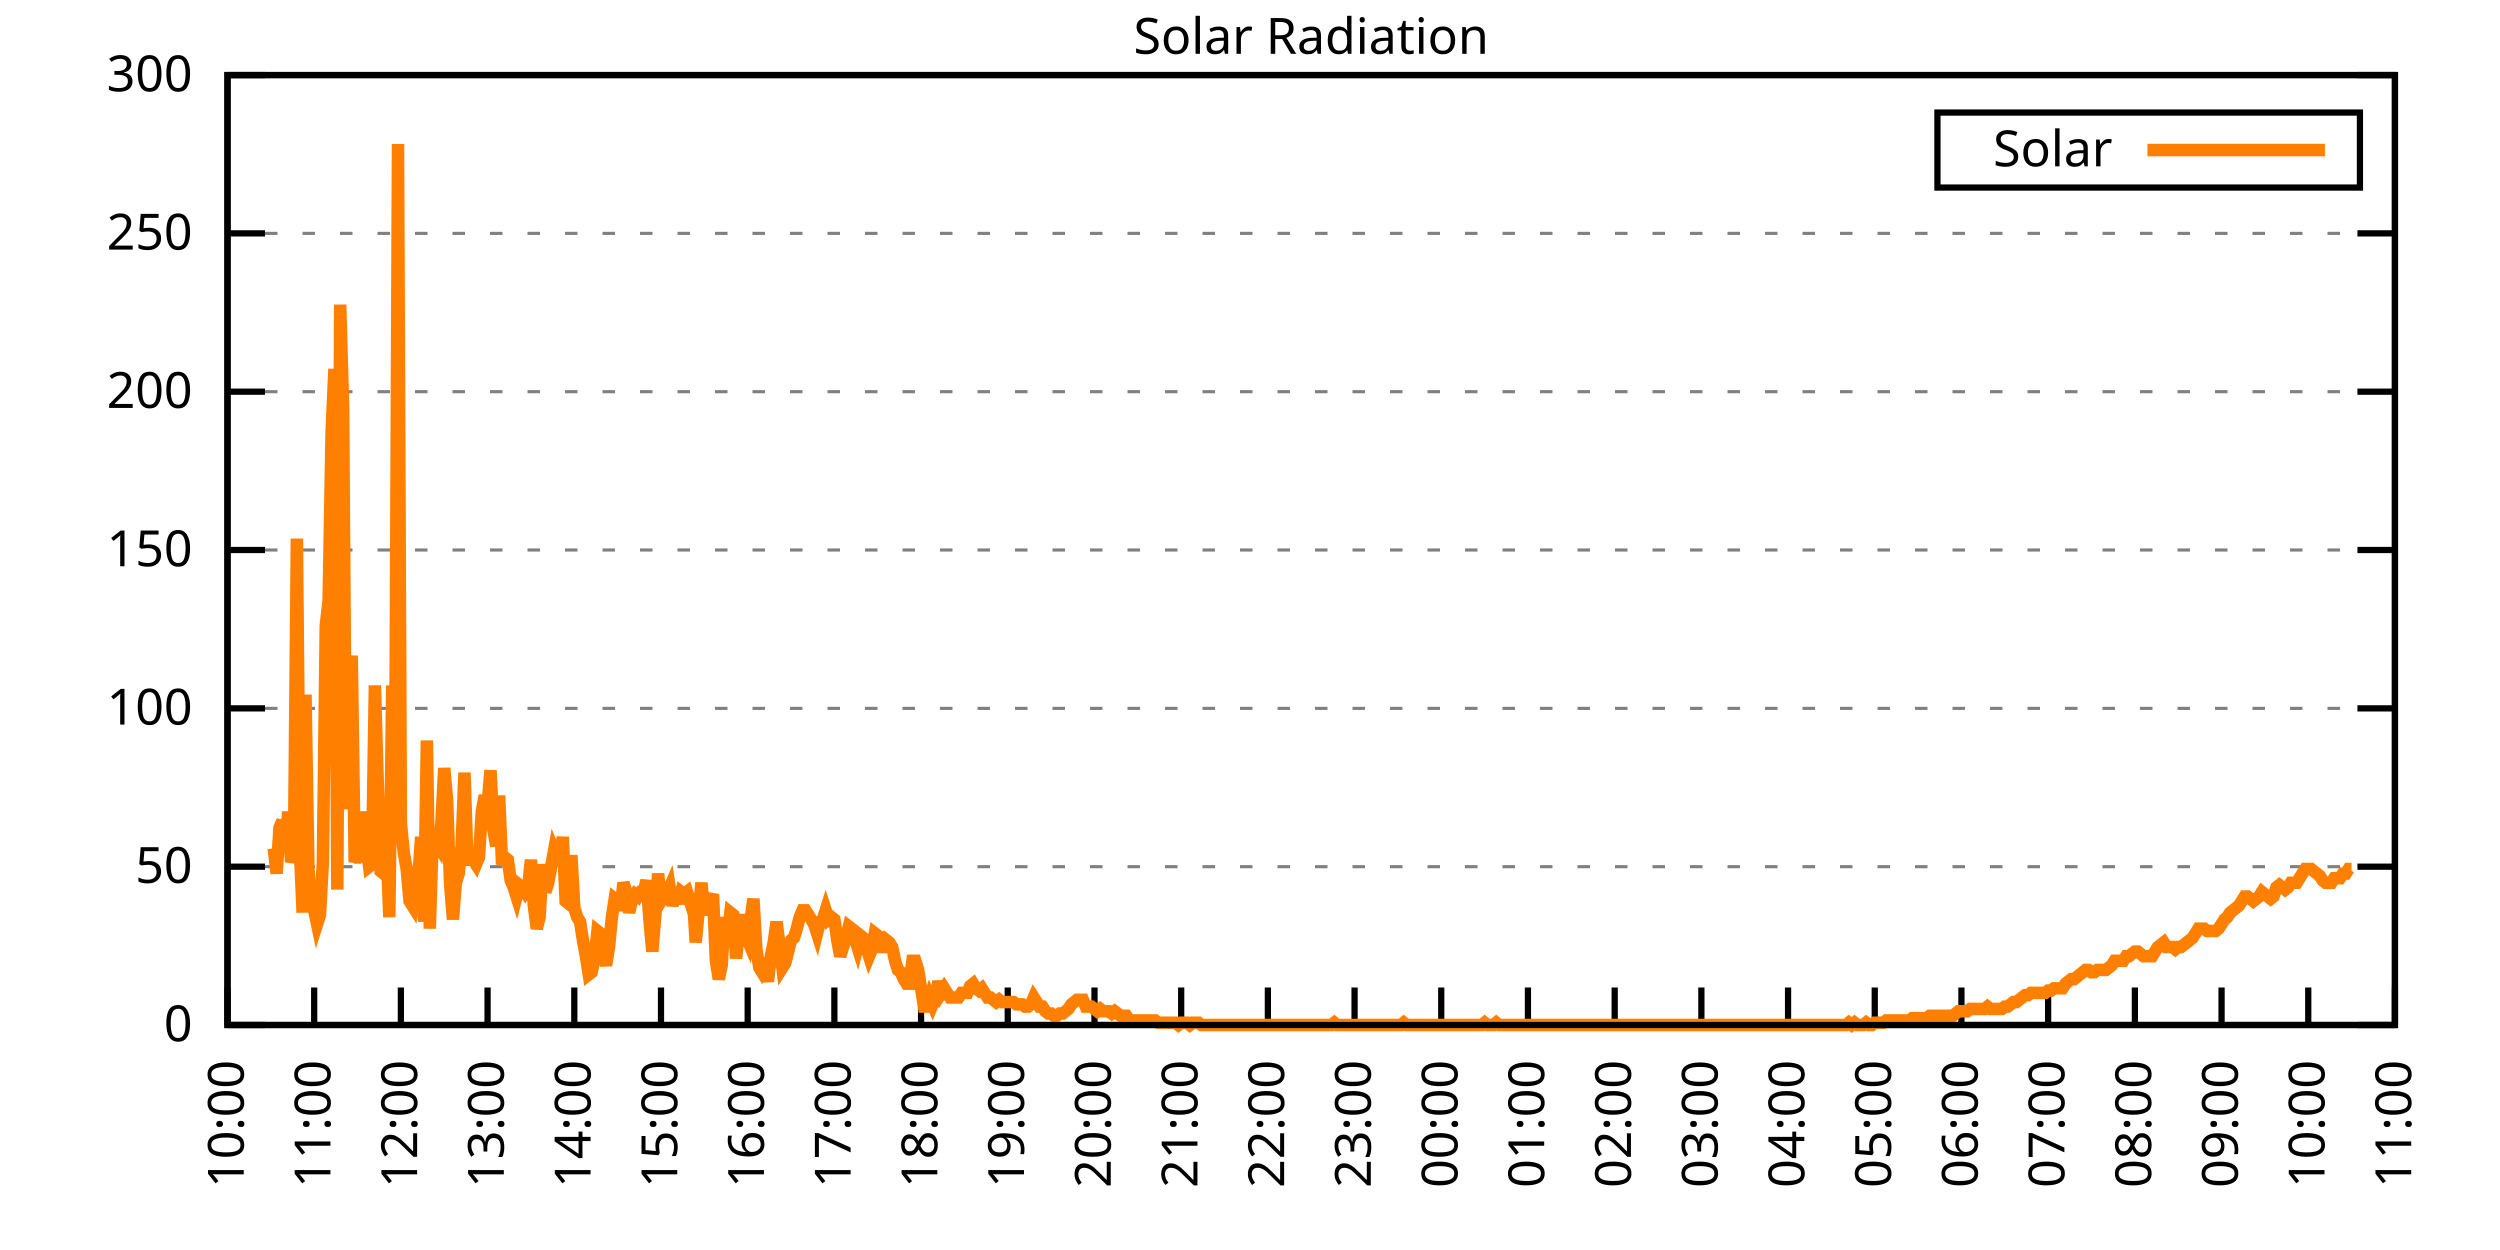
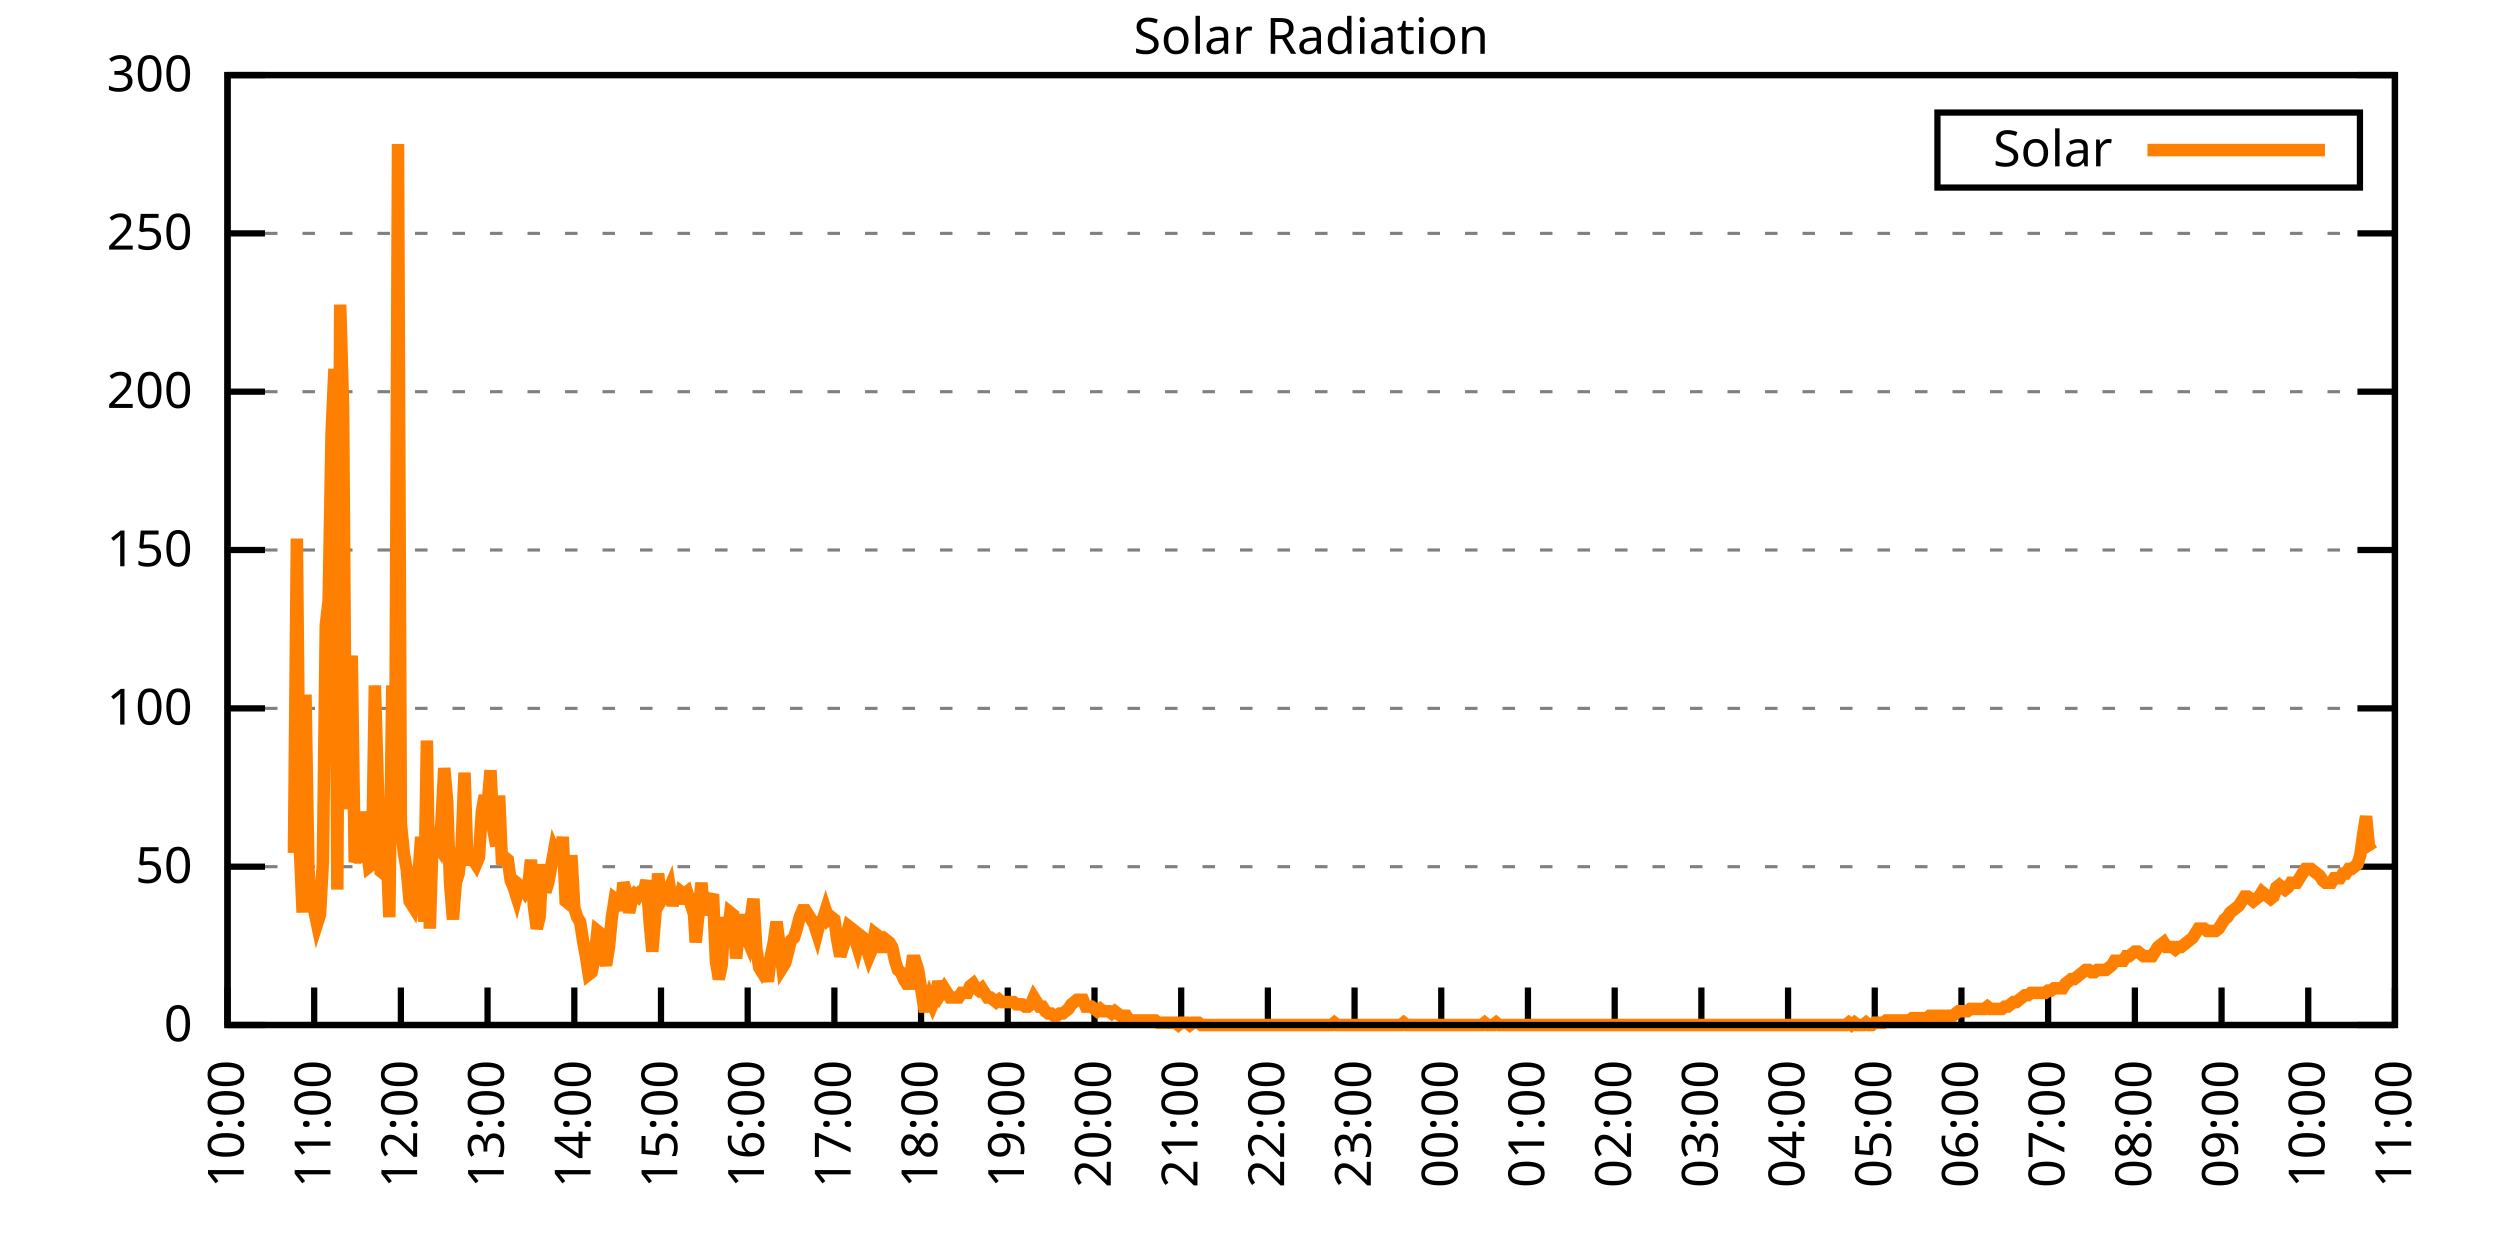
<svg xmlns="http://www.w3.org/2000/svg" xmlns:xlink="http://www.w3.org/1999/xlink" width="400" height="200" viewBox="0 0 400 200">
  <g id="gnuplot_canvas">
    <rect x="0" y="0" width="400" height="200" fill="none" />
    <defs>
      <circle id="gpDot" r="0.5" stroke-width="0.5" stroke="currentColor" />
      <path id="gpPt0" stroke-width="0.333" stroke="currentColor" d="M-1,0 h2 M0,-1 v2" />
      <path id="gpPt1" stroke-width="0.333" stroke="currentColor" d="M-1,-1 L1,1 M1,-1 L-1,1" />
      <path id="gpPt2" stroke-width="0.333" stroke="currentColor" d="M-1,0 L1,0 M0,-1 L0,1 M-1,-1 L1,1 M-1,1 L1,-1" />
      <rect id="gpPt3" stroke-width="0.333" stroke="currentColor" x="-1" y="-1" width="2" height="2" />
      <rect id="gpPt4" stroke-width="0.333" stroke="currentColor" fill="currentColor" x="-1" y="-1" width="2" height="2" />
      <circle id="gpPt5" stroke-width="0.333" stroke="currentColor" cx="0" cy="0" r="1" />
      <use xlink:href="#gpPt5" id="gpPt6" fill="currentColor" stroke="none" />
      <path id="gpPt7" stroke-width="0.333" stroke="currentColor" d="M0,-1.33 L-1.33,0.67 L1.33,0.67 z" />
      <use xlink:href="#gpPt7" id="gpPt8" fill="currentColor" stroke="none" />
      <use xlink:href="#gpPt7" id="gpPt9" stroke="currentColor" transform="rotate(180)" />
      <use xlink:href="#gpPt9" id="gpPt10" fill="currentColor" stroke="none" />
      <use xlink:href="#gpPt3" id="gpPt11" stroke="currentColor" transform="rotate(45)" />
      <use xlink:href="#gpPt11" id="gpPt12" fill="currentColor" stroke="none" />
      <path id="gpPt13" stroke-width="0.333" stroke="currentColor" d="M0,1.330 L1.265,0.411 L0.782,-1.067 L-0.782,-1.076 L-1.265,0.411 z" />
      <use xlink:href="#gpPt13" id="gpPt14" fill="currentColor" stroke="none" />
      <filter id="textbox" filterUnits="objectBoundingBox" x="0" y="0" height="1" width="1">
        <feFlood flood-color="white" flood-opacity="1" result="bgnd" />
        <feComposite in="SourceGraphic" in2="bgnd" operator="atop" />
      </filter>
      <filter id="greybox" filterUnits="objectBoundingBox" x="0" y="0" height="1" width="1">
        <feFlood flood-color="lightgrey" flood-opacity="1" result="grey" />
        <feComposite in="SourceGraphic" in2="grey" operator="atop" />
      </filter>
    </defs>
    <g fill="none" color="white" stroke="currentColor" stroke-width="1.00" stroke-linecap="butt" stroke-linejoin="miter">
</g>
    <g fill="none" color="black" stroke="currentColor" stroke-width="1.00" stroke-linecap="butt" stroke-linejoin="miter">
      <g stroke="none" shape-rendering="crispEdges">
        <polygon fill="rgb(255, 255, 255)" points="36.40,164.00 383.18,164.00 383.18,12.02 36.40,12.02 " />
      </g>
    </g>
    <g fill="none" color="black" stroke="currentColor" stroke-width="1.00" stroke-linecap="butt" stroke-linejoin="miter">
</g>
    <g fill="none" color="black" stroke="black" stroke-width="0.50" stroke-linecap="butt" stroke-linejoin="miter">
</g>
    <g fill="none" color="gray" stroke="currentColor" stroke-width="0.50" stroke-linecap="butt" stroke-linejoin="miter">
      <path stroke="gray" stroke-dasharray="2,4" class="gridline" d="M36.40,164.00 L383.19,164.00  " />
    </g>
    <g fill="none" color="gray" stroke="gray" stroke-width="1.00" stroke-linecap="butt" stroke-linejoin="miter">
</g>
    <g fill="none" color="black" stroke="currentColor" stroke-width="1.00" stroke-linecap="butt" stroke-linejoin="miter">
      <path stroke="black" d="M36.40,164.00 L42.40,164.00 M383.19,164.00 L377.19,164.00  " />
      <g transform="translate(30.80,166.60)" stroke="none" fill="black" font-family="Sans" font-size="8.00" text-anchor="end">
        <text>
          <tspan font-family="Sans"> 0</tspan>
        </text>
      </g>
    </g>
    <g fill="none" color="black" stroke="currentColor" stroke-width="1.00" stroke-linecap="butt" stroke-linejoin="miter">
</g>
    <g fill="none" color="black" stroke="black" stroke-width="0.50" stroke-linecap="butt" stroke-linejoin="miter">
</g>
    <g fill="none" color="gray" stroke="currentColor" stroke-width="0.50" stroke-linecap="butt" stroke-linejoin="miter">
      <path stroke="gray" stroke-dasharray="2,4" class="gridline" d="M36.40,138.67 L383.19,138.67  " />
    </g>
    <g fill="none" color="gray" stroke="gray" stroke-width="1.00" stroke-linecap="butt" stroke-linejoin="miter">
</g>
    <g fill="none" color="black" stroke="currentColor" stroke-width="1.00" stroke-linecap="butt" stroke-linejoin="miter">
      <path stroke="black" d="M36.40,138.67 L42.40,138.67 M383.19,138.67 L377.19,138.67  " />
      <g transform="translate(30.80,141.27)" stroke="none" fill="black" font-family="Sans" font-size="8.00" text-anchor="end">
        <text>
          <tspan font-family="Sans"> 50</tspan>
        </text>
      </g>
    </g>
    <g fill="none" color="black" stroke="currentColor" stroke-width="1.00" stroke-linecap="butt" stroke-linejoin="miter">
</g>
    <g fill="none" color="black" stroke="black" stroke-width="0.50" stroke-linecap="butt" stroke-linejoin="miter">
</g>
    <g fill="none" color="gray" stroke="currentColor" stroke-width="0.50" stroke-linecap="butt" stroke-linejoin="miter">
      <path stroke="gray" stroke-dasharray="2,4" class="gridline" d="M36.40,113.34 L383.19,113.34  " />
    </g>
    <g fill="none" color="gray" stroke="gray" stroke-width="1.00" stroke-linecap="butt" stroke-linejoin="miter">
</g>
    <g fill="none" color="black" stroke="currentColor" stroke-width="1.00" stroke-linecap="butt" stroke-linejoin="miter">
      <path stroke="black" d="M36.40,113.34 L42.40,113.34 M383.19,113.34 L377.19,113.34  " />
      <g transform="translate(30.80,115.94)" stroke="none" fill="black" font-family="Sans" font-size="8.00" text-anchor="end">
        <text>
          <tspan font-family="Sans"> 100</tspan>
        </text>
      </g>
    </g>
    <g fill="none" color="black" stroke="currentColor" stroke-width="1.00" stroke-linecap="butt" stroke-linejoin="miter">
</g>
    <g fill="none" color="black" stroke="black" stroke-width="0.50" stroke-linecap="butt" stroke-linejoin="miter">
</g>
    <g fill="none" color="gray" stroke="currentColor" stroke-width="0.50" stroke-linecap="butt" stroke-linejoin="miter">
      <path stroke="gray" stroke-dasharray="2,4" class="gridline" d="M36.40,88.00 L383.19,88.00  " />
    </g>
    <g fill="none" color="gray" stroke="gray" stroke-width="1.00" stroke-linecap="butt" stroke-linejoin="miter">
</g>
    <g fill="none" color="black" stroke="currentColor" stroke-width="1.00" stroke-linecap="butt" stroke-linejoin="miter">
      <path stroke="black" d="M36.40,88.00 L42.40,88.00 M383.19,88.00 L377.19,88.00  " />
      <g transform="translate(30.80,90.60)" stroke="none" fill="black" font-family="Sans" font-size="8.00" text-anchor="end">
        <text>
          <tspan font-family="Sans"> 150</tspan>
        </text>
      </g>
    </g>
    <g fill="none" color="black" stroke="currentColor" stroke-width="1.00" stroke-linecap="butt" stroke-linejoin="miter">
</g>
    <g fill="none" color="black" stroke="black" stroke-width="0.50" stroke-linecap="butt" stroke-linejoin="miter">
</g>
    <g fill="none" color="gray" stroke="currentColor" stroke-width="0.50" stroke-linecap="butt" stroke-linejoin="miter">
      <path stroke="gray" stroke-dasharray="2,4" class="gridline" d="M36.40,62.67 L383.19,62.67  " />
    </g>
    <g fill="none" color="gray" stroke="gray" stroke-width="1.00" stroke-linecap="butt" stroke-linejoin="miter">
</g>
    <g fill="none" color="black" stroke="currentColor" stroke-width="1.00" stroke-linecap="butt" stroke-linejoin="miter">
      <path stroke="black" d="M36.40,62.67 L42.40,62.67 M383.19,62.67 L377.19,62.67  " />
      <g transform="translate(30.80,65.27)" stroke="none" fill="black" font-family="Sans" font-size="8.00" text-anchor="end">
        <text>
          <tspan font-family="Sans"> 200</tspan>
        </text>
      </g>
    </g>
    <g fill="none" color="black" stroke="currentColor" stroke-width="1.00" stroke-linecap="butt" stroke-linejoin="miter">
</g>
    <g fill="none" color="black" stroke="black" stroke-width="0.50" stroke-linecap="butt" stroke-linejoin="miter">
</g>
    <g fill="none" color="gray" stroke="currentColor" stroke-width="0.50" stroke-linecap="butt" stroke-linejoin="miter">
      <path stroke="gray" stroke-dasharray="2,4" class="gridline" d="M36.40,37.34 L383.19,37.34  " />
    </g>
    <g fill="none" color="gray" stroke="gray" stroke-width="1.00" stroke-linecap="butt" stroke-linejoin="miter">
</g>
    <g fill="none" color="black" stroke="currentColor" stroke-width="1.00" stroke-linecap="butt" stroke-linejoin="miter">
      <path stroke="black" d="M36.40,37.34 L42.40,37.34 M383.19,37.34 L377.19,37.34  " />
      <g transform="translate(30.80,39.94)" stroke="none" fill="black" font-family="Sans" font-size="8.00" text-anchor="end">
        <text>
          <tspan font-family="Sans"> 250</tspan>
        </text>
      </g>
    </g>
    <g fill="none" color="black" stroke="currentColor" stroke-width="1.00" stroke-linecap="butt" stroke-linejoin="miter">
</g>
    <g fill="none" color="black" stroke="black" stroke-width="0.50" stroke-linecap="butt" stroke-linejoin="miter">
</g>
    <g fill="none" color="gray" stroke="currentColor" stroke-width="0.50" stroke-linecap="butt" stroke-linejoin="miter">
      <path stroke="gray" stroke-dasharray="2,4" class="gridline" d="M36.40,12.01 L383.19,12.01  " />
    </g>
    <g fill="none" color="gray" stroke="gray" stroke-width="1.00" stroke-linecap="butt" stroke-linejoin="miter">
</g>
    <g fill="none" color="black" stroke="currentColor" stroke-width="1.00" stroke-linecap="butt" stroke-linejoin="miter">
      <path stroke="black" d="M36.40,12.01 L42.40,12.01 M383.19,12.01 L377.19,12.01  " />
      <g transform="translate(30.80,14.61)" stroke="none" fill="black" font-family="Sans" font-size="8.00" text-anchor="end">
        <text>
          <tspan font-family="Sans"> 300</tspan>
        </text>
      </g>
    </g>
    <g fill="none" color="black" stroke="currentColor" stroke-width="1.00" stroke-linecap="butt" stroke-linejoin="miter">
      <path stroke="black" d="M36.40,164.00 L36.40,158.00  " />
      <g transform="translate(39.00,169.60) rotate(270.00)" stroke="none" fill="black" font-family="Sans" font-size="8.00" text-anchor="end">
        <text>
          <tspan font-family="Sans">10:00</tspan>
        </text>
      </g>
    </g>
    <g fill="none" color="black" stroke="currentColor" stroke-width="1.00" stroke-linecap="butt" stroke-linejoin="miter">
      <path stroke="black" d="M50.27,164.00 L50.27,158.00  " />
      <g transform="translate(52.87,169.60) rotate(270.00)" stroke="none" fill="black" font-family="Sans" font-size="8.00" text-anchor="end">
        <text>
          <tspan font-family="Sans">11:00</tspan>
        </text>
      </g>
    </g>
    <g fill="none" color="black" stroke="currentColor" stroke-width="1.00" stroke-linecap="butt" stroke-linejoin="miter">
      <path stroke="black" d="M64.14,164.00 L64.14,158.00  " />
      <g transform="translate(66.74,169.60) rotate(270.00)" stroke="none" fill="black" font-family="Sans" font-size="8.00" text-anchor="end">
        <text>
          <tspan font-family="Sans">12:00</tspan>
        </text>
      </g>
    </g>
    <g fill="none" color="black" stroke="currentColor" stroke-width="1.00" stroke-linecap="butt" stroke-linejoin="miter">
      <path stroke="black" d="M78.01,164.00 L78.01,158.00  " />
      <g transform="translate(80.61,169.60) rotate(270.00)" stroke="none" fill="black" font-family="Sans" font-size="8.00" text-anchor="end">
        <text>
          <tspan font-family="Sans">13:00</tspan>
        </text>
      </g>
    </g>
    <g fill="none" color="black" stroke="currentColor" stroke-width="1.00" stroke-linecap="butt" stroke-linejoin="miter">
      <path stroke="black" d="M91.89,164.00 L91.89,158.00  " />
      <g transform="translate(94.49,169.60) rotate(270.00)" stroke="none" fill="black" font-family="Sans" font-size="8.00" text-anchor="end">
        <text>
          <tspan font-family="Sans">14:00</tspan>
        </text>
      </g>
    </g>
    <g fill="none" color="black" stroke="currentColor" stroke-width="1.00" stroke-linecap="butt" stroke-linejoin="miter">
      <path stroke="black" d="M105.76,164.00 L105.76,158.00  " />
      <g transform="translate(108.36,169.60) rotate(270.00)" stroke="none" fill="black" font-family="Sans" font-size="8.00" text-anchor="end">
        <text>
          <tspan font-family="Sans">15:00</tspan>
        </text>
      </g>
    </g>
    <g fill="none" color="black" stroke="currentColor" stroke-width="1.00" stroke-linecap="butt" stroke-linejoin="miter">
      <path stroke="black" d="M119.63,164.00 L119.63,158.00  " />
      <g transform="translate(122.23,169.60) rotate(270.00)" stroke="none" fill="black" font-family="Sans" font-size="8.00" text-anchor="end">
        <text>
          <tspan font-family="Sans">16:00</tspan>
        </text>
      </g>
    </g>
    <g fill="none" color="black" stroke="currentColor" stroke-width="1.00" stroke-linecap="butt" stroke-linejoin="miter">
      <path stroke="black" d="M133.50,164.00 L133.50,158.00  " />
      <g transform="translate(136.10,169.60) rotate(270.00)" stroke="none" fill="black" font-family="Sans" font-size="8.00" text-anchor="end">
        <text>
          <tspan font-family="Sans">17:00</tspan>
        </text>
      </g>
    </g>
    <g fill="none" color="black" stroke="currentColor" stroke-width="1.00" stroke-linecap="butt" stroke-linejoin="miter">
      <path stroke="black" d="M147.37,164.00 L147.37,158.00  " />
      <g transform="translate(149.97,169.60) rotate(270.00)" stroke="none" fill="black" font-family="Sans" font-size="8.00" text-anchor="end">
        <text>
          <tspan font-family="Sans">18:00</tspan>
        </text>
      </g>
    </g>
    <g fill="none" color="black" stroke="currentColor" stroke-width="1.00" stroke-linecap="butt" stroke-linejoin="miter">
      <path stroke="black" d="M161.24,164.00 L161.24,158.00  " />
      <g transform="translate(163.84,169.60) rotate(270.00)" stroke="none" fill="black" font-family="Sans" font-size="8.00" text-anchor="end">
        <text>
          <tspan font-family="Sans">19:00</tspan>
        </text>
      </g>
    </g>
    <g fill="none" color="black" stroke="currentColor" stroke-width="1.00" stroke-linecap="butt" stroke-linejoin="miter">
      <path stroke="black" d="M175.12,164.00 L175.12,158.00  " />
      <g transform="translate(177.72,169.60) rotate(270.00)" stroke="none" fill="black" font-family="Sans" font-size="8.00" text-anchor="end">
        <text>
          <tspan font-family="Sans">20:00</tspan>
        </text>
      </g>
    </g>
    <g fill="none" color="black" stroke="currentColor" stroke-width="1.00" stroke-linecap="butt" stroke-linejoin="miter">
      <path stroke="black" d="M188.99,164.00 L188.99,158.00  " />
      <g transform="translate(191.59,169.60) rotate(270.00)" stroke="none" fill="black" font-family="Sans" font-size="8.00" text-anchor="end">
        <text>
          <tspan font-family="Sans">21:00</tspan>
        </text>
      </g>
    </g>
    <g fill="none" color="black" stroke="currentColor" stroke-width="1.00" stroke-linecap="butt" stroke-linejoin="miter">
      <path stroke="black" d="M202.86,164.00 L202.86,158.00  " />
      <g transform="translate(205.46,169.60) rotate(270.00)" stroke="none" fill="black" font-family="Sans" font-size="8.00" text-anchor="end">
        <text>
          <tspan font-family="Sans">22:00</tspan>
        </text>
      </g>
    </g>
    <g fill="none" color="black" stroke="currentColor" stroke-width="1.00" stroke-linecap="butt" stroke-linejoin="miter">
      <path stroke="black" d="M216.73,164.00 L216.73,158.00  " />
      <g transform="translate(219.33,169.60) rotate(270.00)" stroke="none" fill="black" font-family="Sans" font-size="8.00" text-anchor="end">
        <text>
          <tspan font-family="Sans">23:00</tspan>
        </text>
      </g>
    </g>
    <g fill="none" color="black" stroke="currentColor" stroke-width="1.00" stroke-linecap="butt" stroke-linejoin="miter">
      <path stroke="black" d="M230.60,164.00 L230.60,158.00  " />
      <g transform="translate(233.20,169.60) rotate(270.00)" stroke="none" fill="black" font-family="Sans" font-size="8.00" text-anchor="end">
        <text>
          <tspan font-family="Sans">00:00</tspan>
        </text>
      </g>
    </g>
    <g fill="none" color="black" stroke="currentColor" stroke-width="1.00" stroke-linecap="butt" stroke-linejoin="miter">
      <path stroke="black" d="M244.47,164.00 L244.47,158.00  " />
      <g transform="translate(247.07,169.60) rotate(270.00)" stroke="none" fill="black" font-family="Sans" font-size="8.00" text-anchor="end">
        <text>
          <tspan font-family="Sans">01:00</tspan>
        </text>
      </g>
    </g>
    <g fill="none" color="black" stroke="currentColor" stroke-width="1.00" stroke-linecap="butt" stroke-linejoin="miter">
      <path stroke="black" d="M258.35,164.00 L258.35,158.00  " />
      <g transform="translate(260.95,169.60) rotate(270.00)" stroke="none" fill="black" font-family="Sans" font-size="8.00" text-anchor="end">
        <text>
          <tspan font-family="Sans">02:00</tspan>
        </text>
      </g>
    </g>
    <g fill="none" color="black" stroke="currentColor" stroke-width="1.00" stroke-linecap="butt" stroke-linejoin="miter">
      <path stroke="black" d="M272.22,164.00 L272.22,158.00  " />
      <g transform="translate(274.82,169.60) rotate(270.00)" stroke="none" fill="black" font-family="Sans" font-size="8.00" text-anchor="end">
        <text>
          <tspan font-family="Sans">03:00</tspan>
        </text>
      </g>
    </g>
    <g fill="none" color="black" stroke="currentColor" stroke-width="1.00" stroke-linecap="butt" stroke-linejoin="miter">
      <path stroke="black" d="M286.09,164.00 L286.09,158.00  " />
      <g transform="translate(288.69,169.60) rotate(270.00)" stroke="none" fill="black" font-family="Sans" font-size="8.00" text-anchor="end">
        <text>
          <tspan font-family="Sans">04:00</tspan>
        </text>
      </g>
    </g>
    <g fill="none" color="black" stroke="currentColor" stroke-width="1.00" stroke-linecap="butt" stroke-linejoin="miter">
      <path stroke="black" d="M299.96,164.00 L299.96,158.00  " />
      <g transform="translate(302.56,169.60) rotate(270.00)" stroke="none" fill="black" font-family="Sans" font-size="8.00" text-anchor="end">
        <text>
          <tspan font-family="Sans">05:00</tspan>
        </text>
      </g>
    </g>
    <g fill="none" color="black" stroke="currentColor" stroke-width="1.00" stroke-linecap="butt" stroke-linejoin="miter">
      <path stroke="black" d="M313.83,164.00 L313.83,158.00  " />
      <g transform="translate(316.43,169.60) rotate(270.00)" stroke="none" fill="black" font-family="Sans" font-size="8.00" text-anchor="end">
        <text>
          <tspan font-family="Sans">06:00</tspan>
        </text>
      </g>
    </g>
    <g fill="none" color="black" stroke="currentColor" stroke-width="1.00" stroke-linecap="butt" stroke-linejoin="miter">
      <path stroke="black" d="M327.70,164.00 L327.70,158.00  " />
      <g transform="translate(330.30,169.60) rotate(270.00)" stroke="none" fill="black" font-family="Sans" font-size="8.00" text-anchor="end">
        <text>
          <tspan font-family="Sans">07:00</tspan>
        </text>
      </g>
    </g>
    <g fill="none" color="black" stroke="currentColor" stroke-width="1.00" stroke-linecap="butt" stroke-linejoin="miter">
      <path stroke="black" d="M341.58,164.00 L341.58,158.00  " />
      <g transform="translate(344.18,169.60) rotate(270.00)" stroke="none" fill="black" font-family="Sans" font-size="8.00" text-anchor="end">
        <text>
          <tspan font-family="Sans">08:00</tspan>
        </text>
      </g>
    </g>
    <g fill="none" color="black" stroke="currentColor" stroke-width="1.00" stroke-linecap="butt" stroke-linejoin="miter">
      <path stroke="black" d="M355.45,164.00 L355.45,158.00  " />
      <g transform="translate(358.05,169.60) rotate(270.00)" stroke="none" fill="black" font-family="Sans" font-size="8.00" text-anchor="end">
        <text>
          <tspan font-family="Sans">09:00</tspan>
        </text>
      </g>
    </g>
    <g fill="none" color="black" stroke="currentColor" stroke-width="1.00" stroke-linecap="butt" stroke-linejoin="miter">
      <path stroke="black" d="M369.32,164.00 L369.32,158.00  " />
      <g transform="translate(371.92,169.60) rotate(270.00)" stroke="none" fill="black" font-family="Sans" font-size="8.00" text-anchor="end">
        <text>
          <tspan font-family="Sans">10:00</tspan>
        </text>
      </g>
    </g>
    <g fill="none" color="black" stroke="currentColor" stroke-width="1.00" stroke-linecap="butt" stroke-linejoin="miter">
      <path stroke="black" d="M383.19,164.00 L383.19,158.00  " />
      <g transform="translate(385.79,169.60) rotate(270.00)" stroke="none" fill="black" font-family="Sans" font-size="8.00" text-anchor="end">
        <text>
          <tspan font-family="Sans">11:00</tspan>
        </text>
      </g>
    </g>
    <g fill="none" color="black" stroke="currentColor" stroke-width="1.00" stroke-linecap="butt" stroke-linejoin="miter">
</g>
    <g fill="none" color="black" stroke="currentColor" stroke-width="1.00" stroke-linecap="butt" stroke-linejoin="miter">
      <path stroke="black" d="M36.40,12.01 L36.40,164.00 L383.19,164.00 L383.19,12.01 L36.40,12.01 Z  " />
    </g>
    <g fill="none" color="black" stroke="currentColor" stroke-width="1.00" stroke-linecap="butt" stroke-linejoin="miter">
</g>
    <g fill="none" color="black" stroke="currentColor" stroke-width="1.00" stroke-linecap="butt" stroke-linejoin="miter">
      <path stroke="black" d="M309.99,30.01 L309.99,18.01 L377.59,18.01 L377.59,30.01 L309.99,30.01 Z  " />
    </g>
    <g id="Solar_Radiation_plot_1">
      <g fill="none" color="white" stroke="black" stroke-width="2.00" stroke-linecap="butt" stroke-linejoin="miter">
</g>
      <g fill="none" color="black" stroke="currentColor" stroke-width="2.00" stroke-linecap="butt" stroke-linejoin="miter">
        <g transform="translate(337.99,26.61)" stroke="none" fill="black" font-family="Sans" font-size="8.00" text-anchor="end">
          <text>
            <tspan font-family="Sans">Solar</tspan>
          </text>
        </g>
      </g>
      <g fill="none" color="black" stroke="currentColor" stroke-width="2.00" stroke-linecap="butt" stroke-linejoin="miter">
-         <path stroke="rgb(255, 127,   0)" d="M343.59,24.01 L371.99,24.01 M43.80,135.74 L44.26,139.77 L44.72,132.43 L45.19,131.33 L45.65,136.47 L46.11,129.86   L46.57,137.94 L47.03,136.47 L47.50,86.18 L47.96,135.37 L48.42,146.01 L48.88,111.14 L49.35,139.04 L49.81,144.91   L50.27,145.65 L50.73,147.85 L51.20,146.38 L51.66,137.94 L52.12,100.13 L52.58,96.09 L53.05,69.29 L53.51,59.02   L53.97,142.34 L54.43,48.74 L54.90,65.26 L55.36,129.49 L55.82,111.51 L56.28,104.90 L56.75,137.94 L57.21,136.47   L57.67,137.94 L58.13,129.86 L58.59,135.00 L59.06,138.67 L59.52,138.30 L59.98,109.67 L60.44,125.09 L60.91,139.41   L61.37,139.77 L61.83,135.00 L62.29,146.75 L62.76,109.67 L63.22,128.03 L63.68,23.04 L64.14,131.70 L64.61,136.47   L65.07,139.04 L65.53,144.18 L65.99,144.91 L66.46,141.24 L66.92,140.51 L67.38,133.90 L67.84,147.48 L68.30,118.48   L68.77,148.58 L69.23,133.90 L69.69,134.63 L70.15,135.37 L70.62,131.70 L71.08,122.89 L71.54,128.03 L72.00,141.24   L72.47,147.11 L72.93,141.24 L73.39,139.77 L73.85,135.37 L74.32,123.62 L74.78,137.57 L75.24,137.57 L75.70,137.57   L76.17,138.30 L76.63,137.20 L77.09,129.86 L77.55,127.29 L78.01,128.76 L78.48,123.25 L78.94,132.80 L79.40,135.37   L79.86,127.29 L80.33,138.30 L80.79,137.20 L81.25,137.57 L81.71,140.87 L82.18,141.98 L82.64,143.44 L83.10,141.61   L83.56,141.98 L84.03,142.71 L84.49,141.98 L84.95,137.57 L85.41,144.91 L85.88,148.58 L86.34,146.75 L86.80,138.30   L87.26,142.71 L87.72,141.24 L88.19,138.67 L88.65,136.10 L89.11,137.20 L89.57,138.30 L90.04,133.90 L90.50,144.18   L90.96,144.55 L91.42,136.84 L91.89,145.28 L92.35,146.75 L92.81,147.48 L93.27,150.42 L93.74,152.99 L94.20,155.92   L94.66,155.56 L95.12,153.35 L95.59,148.95 L96.05,149.32 L96.51,152.62 L96.97,154.46 L97.44,151.52 L97.90,146.75   L98.36,143.81 L98.82,144.18 L99.28,145.65 L99.75,141.24 L100.21,142.71 L100.67,146.01 L101.13,143.81 L101.60,143.08   L102.06,143.44 L102.52,142.71 L102.98,142.71 L103.45,140.87 L103.91,147.11 L104.37,152.25 L104.83,146.75 L105.30,139.77   L105.76,144.18 L106.22,143.44 L106.68,143.08 L107.15,141.98 L107.61,144.91 L108.07,142.71 L108.53,144.55 L108.99,142.71   L109.46,143.08 L109.92,142.71 L110.38,144.18 L110.84,143.08 L111.31,150.79 L111.77,146.01 L112.23,141.24 L112.69,146.38   L113.16,144.18 L113.62,144.18 L114.08,143.08 L114.54,153.72 L115.01,156.66 L115.47,154.46 L115.93,146.75 L116.39,150.05   L116.86,146.01 L117.32,146.38 L117.78,153.35 L118.24,148.58 L118.70,146.38 L119.17,149.32 L119.63,150.42 L120.09,147.11   L120.55,143.81 L121.02,151.89 L121.48,154.82 L121.94,155.56 L122.40,154.82 L122.87,157.03 L123.33,152.99 L123.79,150.79   L124.25,147.48 L124.72,151.15 L125.18,154.82 L125.64,154.09 L126.10,152.25 L126.57,150.42 L127.03,150.05 L127.49,148.58   L127.95,146.75 L128.41,145.65 L128.88,145.65 L129.34,146.38 L129.80,147.11 L130.26,147.85 L130.73,149.32 L131.19,147.48   L131.65,147.11 L132.11,145.65 L132.58,147.11 L133.04,146.75 L133.50,147.11 L133.96,150.42 L134.43,152.99 L134.89,151.52   L135.35,150.05 L135.81,148.22 L136.28,148.58 L136.74,150.05 L137.20,151.52 L137.66,149.68 L138.13,150.05 L138.59,151.52   L139.05,152.99 L139.51,151.89 L139.97,149.32 L140.44,149.68 L140.90,151.52 L141.36,151.52 L141.82,150.42 L142.29,150.79   L142.75,151.52 L143.21,153.72 L143.67,155.19 L144.14,155.56 L144.60,156.66 L145.06,157.39 L145.52,157.39 L145.99,153.72   L146.45,153.72 L146.91,155.19 L147.37,158.13 L147.84,161.06 L148.30,161.06 L148.76,159.60 L149.22,160.70 L149.68,159.60   L150.15,157.03 L150.61,158.86 L151.07,158.13 L151.53,158.86 L152.00,159.60 L152.46,159.60 L152.92,159.60 L153.38,159.60   L153.85,158.86 L154.31,158.86 L154.77,158.86 L155.23,157.76 L155.70,157.39 L156.16,158.13 L156.62,158.49 L157.08,158.13   L157.55,158.86 L158.01,159.60 L158.47,159.60 L158.93,159.96 L159.39,160.33 L159.86,159.96 L160.32,160.33 L160.78,160.33   L161.24,160.33 L161.71,160.33 L162.17,160.33 L162.63,160.70 L163.09,160.70 L163.56,160.70 L164.02,161.06 L164.48,161.06   L164.94,160.70 L165.41,159.60 L165.87,160.33 L166.33,161.06 L166.79,161.06 L167.26,161.80 L167.72,162.16 L168.18,162.16   L168.64,162.53 L169.10,162.53 L169.57,162.16 L170.03,162.16 L170.49,161.80 L170.95,161.43 L171.42,160.70 L171.88,160.33   L172.34,159.96 L172.80,159.96 L173.27,159.96 L173.73,161.06 L174.19,161.06 L174.65,161.06 L175.12,161.43 L175.58,161.80   L176.04,161.43 L176.50,161.80 L176.97,161.80 L177.43,161.80 L177.89,162.16 L178.35,161.80 L178.82,162.16 L179.28,162.53   L179.74,162.53 L180.20,162.53 L180.66,163.27 L181.13,163.27 L181.59,163.27 L182.05,163.27 L182.51,163.27 L182.98,163.27   L183.44,163.27 L183.90,163.27 L184.36,163.27 L184.83,163.27 L185.29,163.63 L185.75,163.63 L186.21,163.63 L186.68,163.63   L187.14,163.63 L187.60,163.63 L188.06,163.63 L188.53,164.00 L188.99,163.63 L189.45,163.63 L189.91,163.63 L190.37,164.00   L190.84,163.63 L191.30,163.63 L191.76,163.63 L192.22,164.00 L192.69,164.00 L193.15,164.00 L193.61,164.00 L194.07,164.00   L194.54,164.00 L195.00,164.00 L195.46,164.00 L195.92,164.00 L196.39,164.00 L196.85,164.00 L197.31,164.00 L197.77,164.00   L198.24,164.00 L198.70,164.00 L199.16,164.00 L199.62,164.00 L200.08,164.00 L200.55,164.00 L201.01,164.00 L201.47,164.00   L201.93,164.00 L202.40,164.00 L202.86,164.00 L203.32,164.00 L203.78,164.00 L204.25,164.00 L204.71,164.00 L205.17,164.00   L205.63,164.00 L206.10,164.00 L206.56,164.00 L207.02,164.00 L207.48,164.00 L207.95,164.00 L208.41,164.00 L208.87,164.00   L209.33,164.00 L209.80,164.00 L210.26,164.00 L210.72,164.00 L211.18,164.00 L211.64,164.00 L212.11,164.00 L212.57,164.00   L213.03,164.00 L213.49,163.63 L213.96,164.00 L214.42,164.00 L214.88,164.00 L215.34,164.00 L215.81,164.00 L216.27,164.00   L216.73,164.00 L217.19,164.00 L217.66,164.00 L218.12,164.00 L218.58,164.00 L219.04,164.00 L219.51,164.00 L219.97,164.00   L220.43,164.00 L220.89,164.00 L221.35,164.00 L221.82,164.00 L222.28,164.00 L222.74,164.00 L223.20,164.00 L223.67,164.00   L224.13,164.00 L224.59,163.63 L225.05,164.00 L225.52,164.00 L225.98,164.00 L226.44,164.00 L226.90,164.00 L227.37,164.00   L227.83,164.00 L228.29,164.00 L228.75,164.00 L229.22,164.00 L229.68,164.00 L230.14,164.00 L230.60,164.00 L231.06,164.00   L231.53,164.00 L231.99,164.00 L232.45,164.00 L232.91,164.00 L233.38,164.00 L233.84,164.00 L234.30,164.00 L234.76,164.00   L235.23,164.00 L235.69,164.00 L236.15,164.00 L236.61,164.00 L237.08,164.00 L237.54,163.63 L238.00,164.00 L238.46,164.00   L238.93,164.00 L239.39,163.63 L239.85,164.00 L240.31,164.00 L240.77,164.00 L241.24,164.00 L241.70,164.00 L242.16,164.00   L242.62,164.00 L243.09,164.00 L243.55,164.00 L244.01,164.00 L244.47,164.00 L244.94,164.00 L245.40,164.00 L245.86,164.00   L246.32,164.00 L246.79,164.00 L247.25,164.00 L247.71,164.00 L248.17,164.00 L248.64,164.00 L249.10,164.00 L249.56,164.00   L250.02,164.00 L250.49,164.00 L250.95,164.00 L251.41,164.00 L251.87,164.00 L252.33,164.00 L252.80,164.00 L253.26,164.00   L253.72,164.00 L254.18,164.00 L254.65,164.00 L255.11,164.00 L255.57,164.00 L256.03,164.00 L256.50,164.00 L256.96,164.00   L257.42,164.00 L257.88,164.00 L258.35,164.00 L258.81,164.00 L259.27,164.00 L259.73,164.00 L260.20,164.00 L260.66,164.00   L261.12,164.00 L261.58,164.00 L262.04,164.00 L262.51,164.00 L262.97,164.00 L263.43,164.00 L263.89,164.00 L264.36,164.00   L264.82,164.00 L265.28,164.00 L265.74,164.00 L266.21,164.00 L266.67,164.00 L267.13,164.00 L267.59,164.00 L268.06,164.00   L268.52,164.00 L268.98,164.00 L269.44,164.00 L269.91,164.00 L270.37,164.00 L270.83,164.00 L271.29,164.00 L271.75,164.00   L272.22,164.00 L272.68,164.00 L273.14,164.00 L273.60,164.00 L274.07,164.00 L274.53,164.00 L274.99,164.00 L275.45,164.00   L275.92,164.00 L276.38,164.00 L276.84,164.00 L277.30,164.00 L277.77,164.00 L278.23,164.00 L278.69,164.00 L279.15,164.00   L279.62,164.00 L280.08,164.00 L280.54,164.00 L281.00,164.00 L281.46,164.00 L281.93,164.00 L282.39,164.00 L282.85,164.00   L283.31,164.00 L283.78,164.00 L284.24,164.00 L284.70,164.00 L285.16,164.00 L285.63,164.00 L286.09,164.00 L286.55,164.00   L287.01,164.00 L287.48,164.00 L287.94,164.00 L288.40,164.00 L288.86,164.00 L289.33,164.00 L289.79,164.00 L290.25,164.00   L290.71,164.00 L291.18,164.00 L291.64,164.00 L292.10,164.00 L292.56,164.00 L293.02,164.00 L293.49,164.00 L293.95,164.00   L294.41,164.00 L294.87,164.00 L295.34,164.00 L295.80,163.63 L296.26,164.00 L296.72,163.63 L297.19,164.00 L297.65,164.00   L298.11,164.00 L298.57,163.63 L299.04,164.00 L299.50,164.00 L299.96,163.63 L300.42,163.63 L300.89,163.63 L301.35,163.63   L301.81,163.27 L302.27,163.27 L302.73,163.27 L303.20,163.27 L303.66,163.27 L304.12,163.27 L304.58,163.27 L305.05,163.27   L305.51,163.27 L305.97,162.90 L306.43,162.90 L306.90,162.90 L307.36,162.90 L307.82,162.90 L308.28,162.90 L308.75,162.53   L309.21,162.53 L309.67,162.53 L310.13,162.53 L310.60,162.53 L311.06,162.53 L311.52,162.53 L311.98,162.53 L312.44,162.53   L312.91,162.16 L313.37,161.80 L313.83,161.80 L314.29,161.80 L314.76,161.80 L315.22,161.43 L315.68,161.43 L316.14,161.43   L316.61,161.43 L317.07,161.43 L317.53,161.43 L317.99,161.06 L318.46,161.43 L318.92,161.43 L319.38,161.43 L319.84,161.43   L320.31,161.43 L320.77,161.06 L321.23,161.06 L321.69,160.70 L322.15,160.33 L322.62,160.33 L323.08,159.96 L323.54,159.60   L324.00,159.23 L324.47,159.23 L324.93,158.86 L325.39,158.86 L325.85,158.86 L326.32,158.86 L326.78,158.86 L327.24,158.86   L327.70,158.49 L328.17,158.49 L328.63,158.13 L329.09,158.13 L329.55,158.13 L330.02,158.13 L330.48,157.39 L330.94,157.03   L331.40,156.66 L331.87,156.66 L332.33,156.29 L332.79,155.92 L333.25,155.56 L333.71,155.19 L334.18,155.19 L334.64,155.56   L335.10,155.56 L335.56,155.19 L336.03,155.19 L336.49,155.19 L336.95,155.19 L337.41,154.82 L337.88,154.46 L338.34,153.72   L338.80,153.72 L339.26,153.72 L339.73,153.72 L340.19,152.99 L340.65,152.99 L341.11,152.62 L341.58,152.25 L342.04,152.25   L342.50,152.62 L342.96,152.99 L343.42,152.99 L343.89,152.99 L344.35,152.99 L344.81,152.25 L345.27,151.52 L345.74,151.15   L346.20,150.79 L346.66,151.52 L347.12,151.52 L347.59,151.52 L348.05,151.89 L348.51,151.52 L348.97,151.52 L349.44,151.15   L349.90,150.79 L350.36,150.42 L350.82,150.05 L351.29,149.32 L351.75,148.58 L352.21,148.58 L352.67,148.58 L353.13,148.95   L353.60,148.95 L354.06,148.95 L354.52,148.95 L354.98,148.58 L355.45,147.85 L355.91,147.11 L356.37,146.75 L356.83,146.01   L357.30,145.65 L357.76,145.28 L358.22,144.91 L358.68,144.18 L359.15,143.44 L359.61,143.44 L360.07,143.81 L360.53,144.18   L361.00,143.81 L361.46,143.44 L361.92,142.71 L362.38,143.08 L362.84,143.44 L363.31,143.81 L363.77,143.44 L364.23,141.98   L364.69,141.61 L365.16,141.98 L365.62,142.34 L366.08,141.98 L366.54,141.24 L367.01,141.24 L367.47,141.24 L367.93,140.51   L368.39,139.77 L368.86,139.04 L369.32,139.04 L369.78,139.04 L370.24,139.41 L370.71,139.77 L371.17,140.14 L371.63,140.87   L372.09,141.24 L372.56,141.24 L373.02,141.24 L373.48,140.51 L373.94,140.51 L374.40,140.51 L374.87,139.77 L375.33,139.77   L375.79,139.04 L376.25,139.04  " />
+         <path stroke="rgb(255, 127,   0)" d="M343.59,24.01 L371.99,24.01 M47.03,136.47 L47.50,86.18 L47.96,135.37 L48.42,146.01 L48.88,111.14 L49.35,139.04   L49.81,144.91 L50.27,145.65 L50.73,147.85 L51.20,146.38 L51.66,137.94 L52.12,100.13 L52.58,96.09 L53.05,69.29   L53.51,59.02 L53.97,142.34 L54.43,48.74 L54.90,65.26 L55.36,129.49 L55.82,111.51 L56.28,104.90 L56.75,137.94   L57.21,136.47 L57.67,137.94 L58.13,129.86 L58.59,135.00 L59.06,138.67 L59.52,138.30 L59.98,109.67 L60.44,125.09   L60.91,139.41 L61.37,139.77 L61.83,135.00 L62.29,146.75 L62.76,109.67 L63.22,128.03 L63.68,23.04 L64.14,131.70   L64.61,136.47 L65.07,139.04 L65.53,144.18 L65.99,144.91 L66.46,141.24 L66.92,140.51 L67.38,133.90 L67.84,147.48   L68.30,118.48 L68.77,148.58 L69.23,133.90 L69.69,134.63 L70.15,135.37 L70.62,131.70 L71.08,122.89 L71.54,128.03   L72.00,141.24 L72.47,147.11 L72.93,141.24 L73.39,139.77 L73.85,135.37 L74.32,123.62 L74.78,137.57 L75.24,137.57   L75.70,137.57 L76.17,138.30 L76.63,137.20 L77.09,129.86 L77.55,127.29 L78.01,128.76 L78.48,123.25 L78.94,132.80   L79.40,135.37 L79.86,127.29 L80.33,138.30 L80.79,137.20 L81.25,137.57 L81.71,140.87 L82.18,141.98 L82.64,143.44   L83.10,141.61 L83.56,141.98 L84.03,142.71 L84.49,141.98 L84.95,137.57 L85.41,144.91 L85.88,148.58 L86.34,146.75   L86.80,138.30 L87.26,142.71 L87.72,141.24 L88.19,138.67 L88.65,136.10 L89.11,137.20 L89.57,138.30 L90.04,133.90   L90.50,144.18 L90.96,144.55 L91.42,136.84 L91.89,145.28 L92.35,146.75 L92.81,147.48 L93.27,150.42 L93.74,152.99   L94.20,155.92 L94.66,155.56 L95.12,153.35 L95.59,148.95 L96.05,149.32 L96.51,152.62 L96.97,154.46 L97.44,151.52   L97.90,146.75 L98.36,143.81 L98.82,144.18 L99.28,145.65 L99.75,141.24 L100.21,142.71 L100.67,146.01 L101.13,143.81   L101.60,143.08 L102.06,143.44 L102.52,142.71 L102.98,142.71 L103.45,140.87 L103.91,147.11 L104.37,152.25 L104.83,146.75   L105.30,139.77 L105.76,144.18 L106.22,143.44 L106.68,143.08 L107.15,141.98 L107.61,144.91 L108.07,142.71 L108.53,144.55   L108.99,142.71 L109.46,143.08 L109.92,142.71 L110.38,144.18 L110.84,143.08 L111.31,150.79 L111.77,146.01 L112.23,141.24   L112.69,146.38 L113.16,144.18 L113.62,144.18 L114.08,143.08 L114.54,153.72 L115.01,156.66 L115.47,154.46 L115.93,146.75   L116.39,150.05 L116.86,146.01 L117.32,146.38 L117.78,153.35 L118.24,148.58 L118.70,146.38 L119.17,149.32 L119.63,150.42   L120.09,147.11 L120.55,143.81 L121.02,151.89 L121.48,154.82 L121.94,155.56 L122.40,154.82 L122.87,157.03 L123.33,152.99   L123.79,150.79 L124.25,147.48 L124.72,151.15 L125.18,154.82 L125.64,154.09 L126.10,152.25 L126.57,150.42 L127.03,150.05   L127.49,148.58 L127.95,146.75 L128.41,145.65 L128.88,145.65 L129.34,146.38 L129.80,147.11 L130.26,147.85 L130.73,149.32   L131.19,147.48 L131.65,147.11 L132.11,145.65 L132.58,147.11 L133.04,146.75 L133.50,147.11 L133.96,150.42 L134.43,152.99   L134.89,151.52 L135.35,150.05 L135.81,148.22 L136.28,148.58 L136.74,150.05 L137.20,151.52 L137.66,149.68 L138.13,150.05   L138.59,151.52 L139.05,152.99 L139.51,151.89 L139.97,149.32 L140.44,149.68 L140.90,151.52 L141.36,151.52 L141.82,150.42   L142.29,150.79 L142.75,151.52 L143.21,153.72 L143.67,155.19 L144.14,155.56 L144.60,156.66 L145.06,157.39 L145.52,157.39   L145.99,153.72 L146.45,153.72 L146.91,155.19 L147.37,158.13 L147.84,161.06 L148.30,161.06 L148.76,159.60 L149.22,160.70   L149.68,159.60 L150.15,157.03 L150.61,158.86 L151.07,158.13 L151.53,158.86 L152.00,159.60 L152.46,159.60 L152.92,159.60   L153.38,159.60 L153.85,158.86 L154.31,158.86 L154.77,158.86 L155.23,157.76 L155.70,157.39 L156.16,158.13 L156.62,158.49   L157.08,158.13 L157.55,158.86 L158.01,159.60 L158.47,159.60 L158.93,159.96 L159.39,160.33 L159.86,159.96 L160.32,160.33   L160.78,160.33 L161.24,160.33 L161.71,160.33 L162.17,160.33 L162.63,160.70 L163.09,160.70 L163.56,160.70 L164.02,161.06   L164.48,161.06 L164.94,160.70 L165.41,159.60 L165.87,160.33 L166.33,161.06 L166.79,161.06 L167.26,161.80 L167.72,162.16   L168.18,162.16 L168.64,162.53 L169.10,162.53 L169.57,162.16 L170.03,162.16 L170.49,161.80 L170.95,161.43 L171.42,160.70   L171.88,160.33 L172.34,159.96 L172.80,159.96 L173.27,159.96 L173.73,161.06 L174.19,161.06 L174.65,161.06 L175.12,161.43   L175.58,161.80 L176.04,161.43 L176.50,161.80 L176.97,161.80 L177.43,161.80 L177.89,162.16 L178.35,161.80 L178.82,162.16   L179.28,162.53 L179.74,162.53 L180.20,162.53 L180.66,163.27 L181.13,163.27 L181.59,163.27 L182.05,163.27 L182.51,163.27   L182.98,163.27 L183.44,163.27 L183.90,163.27 L184.36,163.27 L184.83,163.27 L185.29,163.63 L185.75,163.63 L186.21,163.63   L186.68,163.63 L187.14,163.63 L187.60,163.63 L188.06,163.63 L188.53,164.00 L188.99,163.63 L189.45,163.63 L189.91,163.63   L190.37,164.00 L190.84,163.63 L191.30,163.63 L191.76,163.63 L192.22,164.00 L192.69,164.00 L193.15,164.00 L193.61,164.00   L194.07,164.00 L194.54,164.00 L195.00,164.00 L195.46,164.00 L195.92,164.00 L196.39,164.00 L196.85,164.00 L197.31,164.00   L197.77,164.00 L198.24,164.00 L198.70,164.00 L199.16,164.00 L199.62,164.00 L200.08,164.00 L200.55,164.00 L201.01,164.00   L201.47,164.00 L201.93,164.00 L202.40,164.00 L202.86,164.00 L203.32,164.00 L203.78,164.00 L204.25,164.00 L204.71,164.00   L205.17,164.00 L205.63,164.00 L206.10,164.00 L206.56,164.00 L207.02,164.00 L207.48,164.00 L207.95,164.00 L208.41,164.00   L208.87,164.00 L209.33,164.00 L209.80,164.00 L210.26,164.00 L210.72,164.00 L211.18,164.00 L211.64,164.00 L212.11,164.00   L212.57,164.00 L213.03,164.00 L213.49,163.63 L213.96,164.00 L214.42,164.00 L214.88,164.00 L215.34,164.00 L215.81,164.00   L216.27,164.00 L216.73,164.00 L217.19,164.00 L217.66,164.00 L218.12,164.00 L218.58,164.00 L219.04,164.00 L219.51,164.00   L219.97,164.00 L220.43,164.00 L220.89,164.00 L221.35,164.00 L221.82,164.00 L222.28,164.00 L222.74,164.00 L223.20,164.00   L223.67,164.00 L224.13,164.00 L224.59,163.63 L225.05,164.00 L225.52,164.00 L225.98,164.00 L226.44,164.00 L226.90,164.00   L227.37,164.00 L227.83,164.00 L228.29,164.00 L228.75,164.00 L229.22,164.00 L229.68,164.00 L230.14,164.00 L230.60,164.00   L231.06,164.00 L231.53,164.00 L231.99,164.00 L232.45,164.00 L232.91,164.00 L233.38,164.00 L233.84,164.00 L234.30,164.00   L234.76,164.00 L235.23,164.00 L235.69,164.00 L236.15,164.00 L236.61,164.00 L237.08,164.00 L237.54,163.63 L238.00,164.00   L238.46,164.00 L238.93,164.00 L239.39,163.63 L239.85,164.00 L240.31,164.00 L240.77,164.00 L241.24,164.00 L241.70,164.00   L242.16,164.00 L242.62,164.00 L243.09,164.00 L243.55,164.00 L244.01,164.00 L244.47,164.00 L244.94,164.00 L245.40,164.00   L245.86,164.00 L246.32,164.00 L246.79,164.00 L247.25,164.00 L247.71,164.00 L248.17,164.00 L248.64,164.00 L249.10,164.00   L249.56,164.00 L250.02,164.00 L250.49,164.00 L250.95,164.00 L251.41,164.00 L251.87,164.00 L252.33,164.00 L252.80,164.00   L253.26,164.00 L253.72,164.00 L254.18,164.00 L254.65,164.00 L255.11,164.00 L255.57,164.00 L256.03,164.00 L256.50,164.00   L256.96,164.00 L257.42,164.00 L257.88,164.00 L258.35,164.00 L258.81,164.00 L259.27,164.00 L259.73,164.00 L260.20,164.00   L260.66,164.00 L261.12,164.00 L261.58,164.00 L262.04,164.00 L262.51,164.00 L262.97,164.00 L263.43,164.00 L263.89,164.00   L264.36,164.00 L264.82,164.00 L265.28,164.00 L265.74,164.00 L266.21,164.00 L266.67,164.00 L267.13,164.00 L267.59,164.00   L268.06,164.00 L268.52,164.00 L268.98,164.00 L269.44,164.00 L269.91,164.00 L270.37,164.00 L270.83,164.00 L271.29,164.00   L271.75,164.00 L272.22,164.00 L272.68,164.00 L273.14,164.00 L273.60,164.00 L274.07,164.00 L274.53,164.00 L274.99,164.00   L275.45,164.00 L275.92,164.00 L276.38,164.00 L276.84,164.00 L277.30,164.00 L277.77,164.00 L278.23,164.00 L278.69,164.00   L279.15,164.00 L279.62,164.00 L280.08,164.00 L280.54,164.00 L281.00,164.00 L281.46,164.00 L281.93,164.00 L282.39,164.00   L282.85,164.00 L283.31,164.00 L283.78,164.00 L284.24,164.00 L284.70,164.00 L285.16,164.00 L285.63,164.00 L286.09,164.00   L286.55,164.00 L287.01,164.00 L287.48,164.00 L287.94,164.00 L288.40,164.00 L288.86,164.00 L289.33,164.00 L289.79,164.00   L290.25,164.00 L290.71,164.00 L291.18,164.00 L291.64,164.00 L292.10,164.00 L292.56,164.00 L293.02,164.00 L293.49,164.00   L293.95,164.00 L294.41,164.00 L294.87,164.00 L295.34,164.00 L295.80,163.63 L296.26,164.00 L296.72,163.63 L297.19,164.00   L297.65,164.00 L298.11,164.00 L298.57,163.63 L299.04,164.00 L299.50,164.00 L299.96,163.63 L300.42,163.63 L300.89,163.63   L301.35,163.63 L301.81,163.27 L302.27,163.27 L302.73,163.27 L303.20,163.27 L303.66,163.27 L304.12,163.27 L304.58,163.27   L305.05,163.27 L305.51,163.27 L305.97,162.90 L306.43,162.90 L306.90,162.90 L307.36,162.90 L307.82,162.90 L308.28,162.90   L308.75,162.53 L309.21,162.53 L309.67,162.53 L310.13,162.53 L310.60,162.53 L311.06,162.53 L311.52,162.53 L311.98,162.53   L312.44,162.53 L312.91,162.16 L313.37,161.80 L313.83,161.80 L314.29,161.80 L314.76,161.80 L315.22,161.43 L315.68,161.43   L316.14,161.43 L316.61,161.43 L317.07,161.43 L317.53,161.43 L317.99,161.06 L318.46,161.43 L318.92,161.43 L319.38,161.43   L319.84,161.43 L320.31,161.43 L320.77,161.06 L321.23,161.06 L321.69,160.70 L322.15,160.33 L322.62,160.33 L323.08,159.96   L323.54,159.60 L324.00,159.23 L324.47,159.23 L324.93,158.86 L325.39,158.86 L325.85,158.86 L326.32,158.86 L326.78,158.86   L327.24,158.86 L327.70,158.49 L328.17,158.49 L328.63,158.13 L329.09,158.13 L329.55,158.13 L330.02,158.13 L330.48,157.39   L330.94,157.03 L331.40,156.66 L331.87,156.66 L332.33,156.29 L332.79,155.92 L333.25,155.56 L333.71,155.19 L334.18,155.19   L334.64,155.56 L335.10,155.56 L335.56,155.19 L336.03,155.19 L336.49,155.19 L336.95,155.19 L337.41,154.82 L337.88,154.46   L338.34,153.72 L338.80,153.72 L339.26,153.72 L339.73,153.72 L340.19,152.99 L340.65,152.99 L341.11,152.62 L341.58,152.25   L342.04,152.25 L342.50,152.62 L342.96,152.99 L343.42,152.99 L343.89,152.99 L344.35,152.99 L344.81,152.25 L345.27,151.52   L345.74,151.15 L346.20,150.79 L346.66,151.52 L347.12,151.52 L347.59,151.52 L348.05,151.89 L348.51,151.52 L348.97,151.52   L349.44,151.15 L349.90,150.79 L350.36,150.42 L350.82,150.05 L351.29,149.32 L351.75,148.58 L352.21,148.58 L352.67,148.58   L353.13,148.95 L353.60,148.95 L354.06,148.95 L354.52,148.95 L354.98,148.58 L355.45,147.85 L355.91,147.11 L356.37,146.75   L356.83,146.01 L357.30,145.65 L357.76,145.28 L358.22,144.91 L358.68,144.18 L359.15,143.44 L359.61,143.44 L360.07,143.81   L360.53,144.18 L361.00,143.81 L361.46,143.44 L361.92,142.71 L362.38,143.08 L362.84,143.44 L363.31,143.81 L363.77,143.44   L364.23,141.98 L364.69,141.61 L365.16,141.98 L365.62,142.34 L366.08,141.98 L366.54,141.24 L367.01,141.24 L367.47,141.24   L367.93,140.51 L368.39,139.77 L368.86,139.04 L369.32,139.04 L369.78,139.04 L370.24,139.41 L370.71,139.77 L371.17,140.14   L371.63,140.87 L372.09,141.24 L372.56,141.24 L373.02,141.24 L373.48,140.51 L373.94,140.51 L374.40,140.51 L374.87,139.77   L375.33,139.77 L375.79,139.04 L376.25,139.04 L376.72,138.67 L377.18,138.30 L377.64,136.84 L378.10,133.53 L378.57,130.60   L379.03,135.37 L379.49,136.10  " />
      </g>
    </g>
    <g fill="none" color="black" stroke="currentColor" stroke-width="2.00" stroke-linecap="butt" stroke-linejoin="miter">
</g>
    <g fill="none" color="black" stroke="black" stroke-width="1.00" stroke-linecap="butt" stroke-linejoin="miter">
</g>
    <g fill="none" color="black" stroke="currentColor" stroke-width="1.00" stroke-linecap="butt" stroke-linejoin="miter">
      <path stroke="black" d="M36.40,12.01 L36.40,164.00 L383.19,164.00 L383.19,12.01 L36.40,12.01 Z  " />
      <g transform="translate(6.80,88.01) rotate(270.00)" stroke="none" fill="black" font-family="Sans" font-size="8.00" text-anchor="middle">
        <text />
      </g>
    </g>
    <g fill="none" color="black" stroke="currentColor" stroke-width="1.00" stroke-linecap="butt" stroke-linejoin="miter">
</g>
    <g fill="none" color="black" stroke="currentColor" stroke-width="1.00" stroke-linecap="butt" stroke-linejoin="miter">
      <g transform="translate(209.79,8.61)" stroke="none" fill="black" font-family="Sans" font-size="8.00" text-anchor="middle">
        <text>
          <tspan font-family="Sans">Solar Radiation</tspan>
        </text>
      </g>
    </g>
    <g fill="none" color="black" stroke="currentColor" stroke-width="1.00" stroke-linecap="butt" stroke-linejoin="miter">
</g>
  </g>
</svg>
